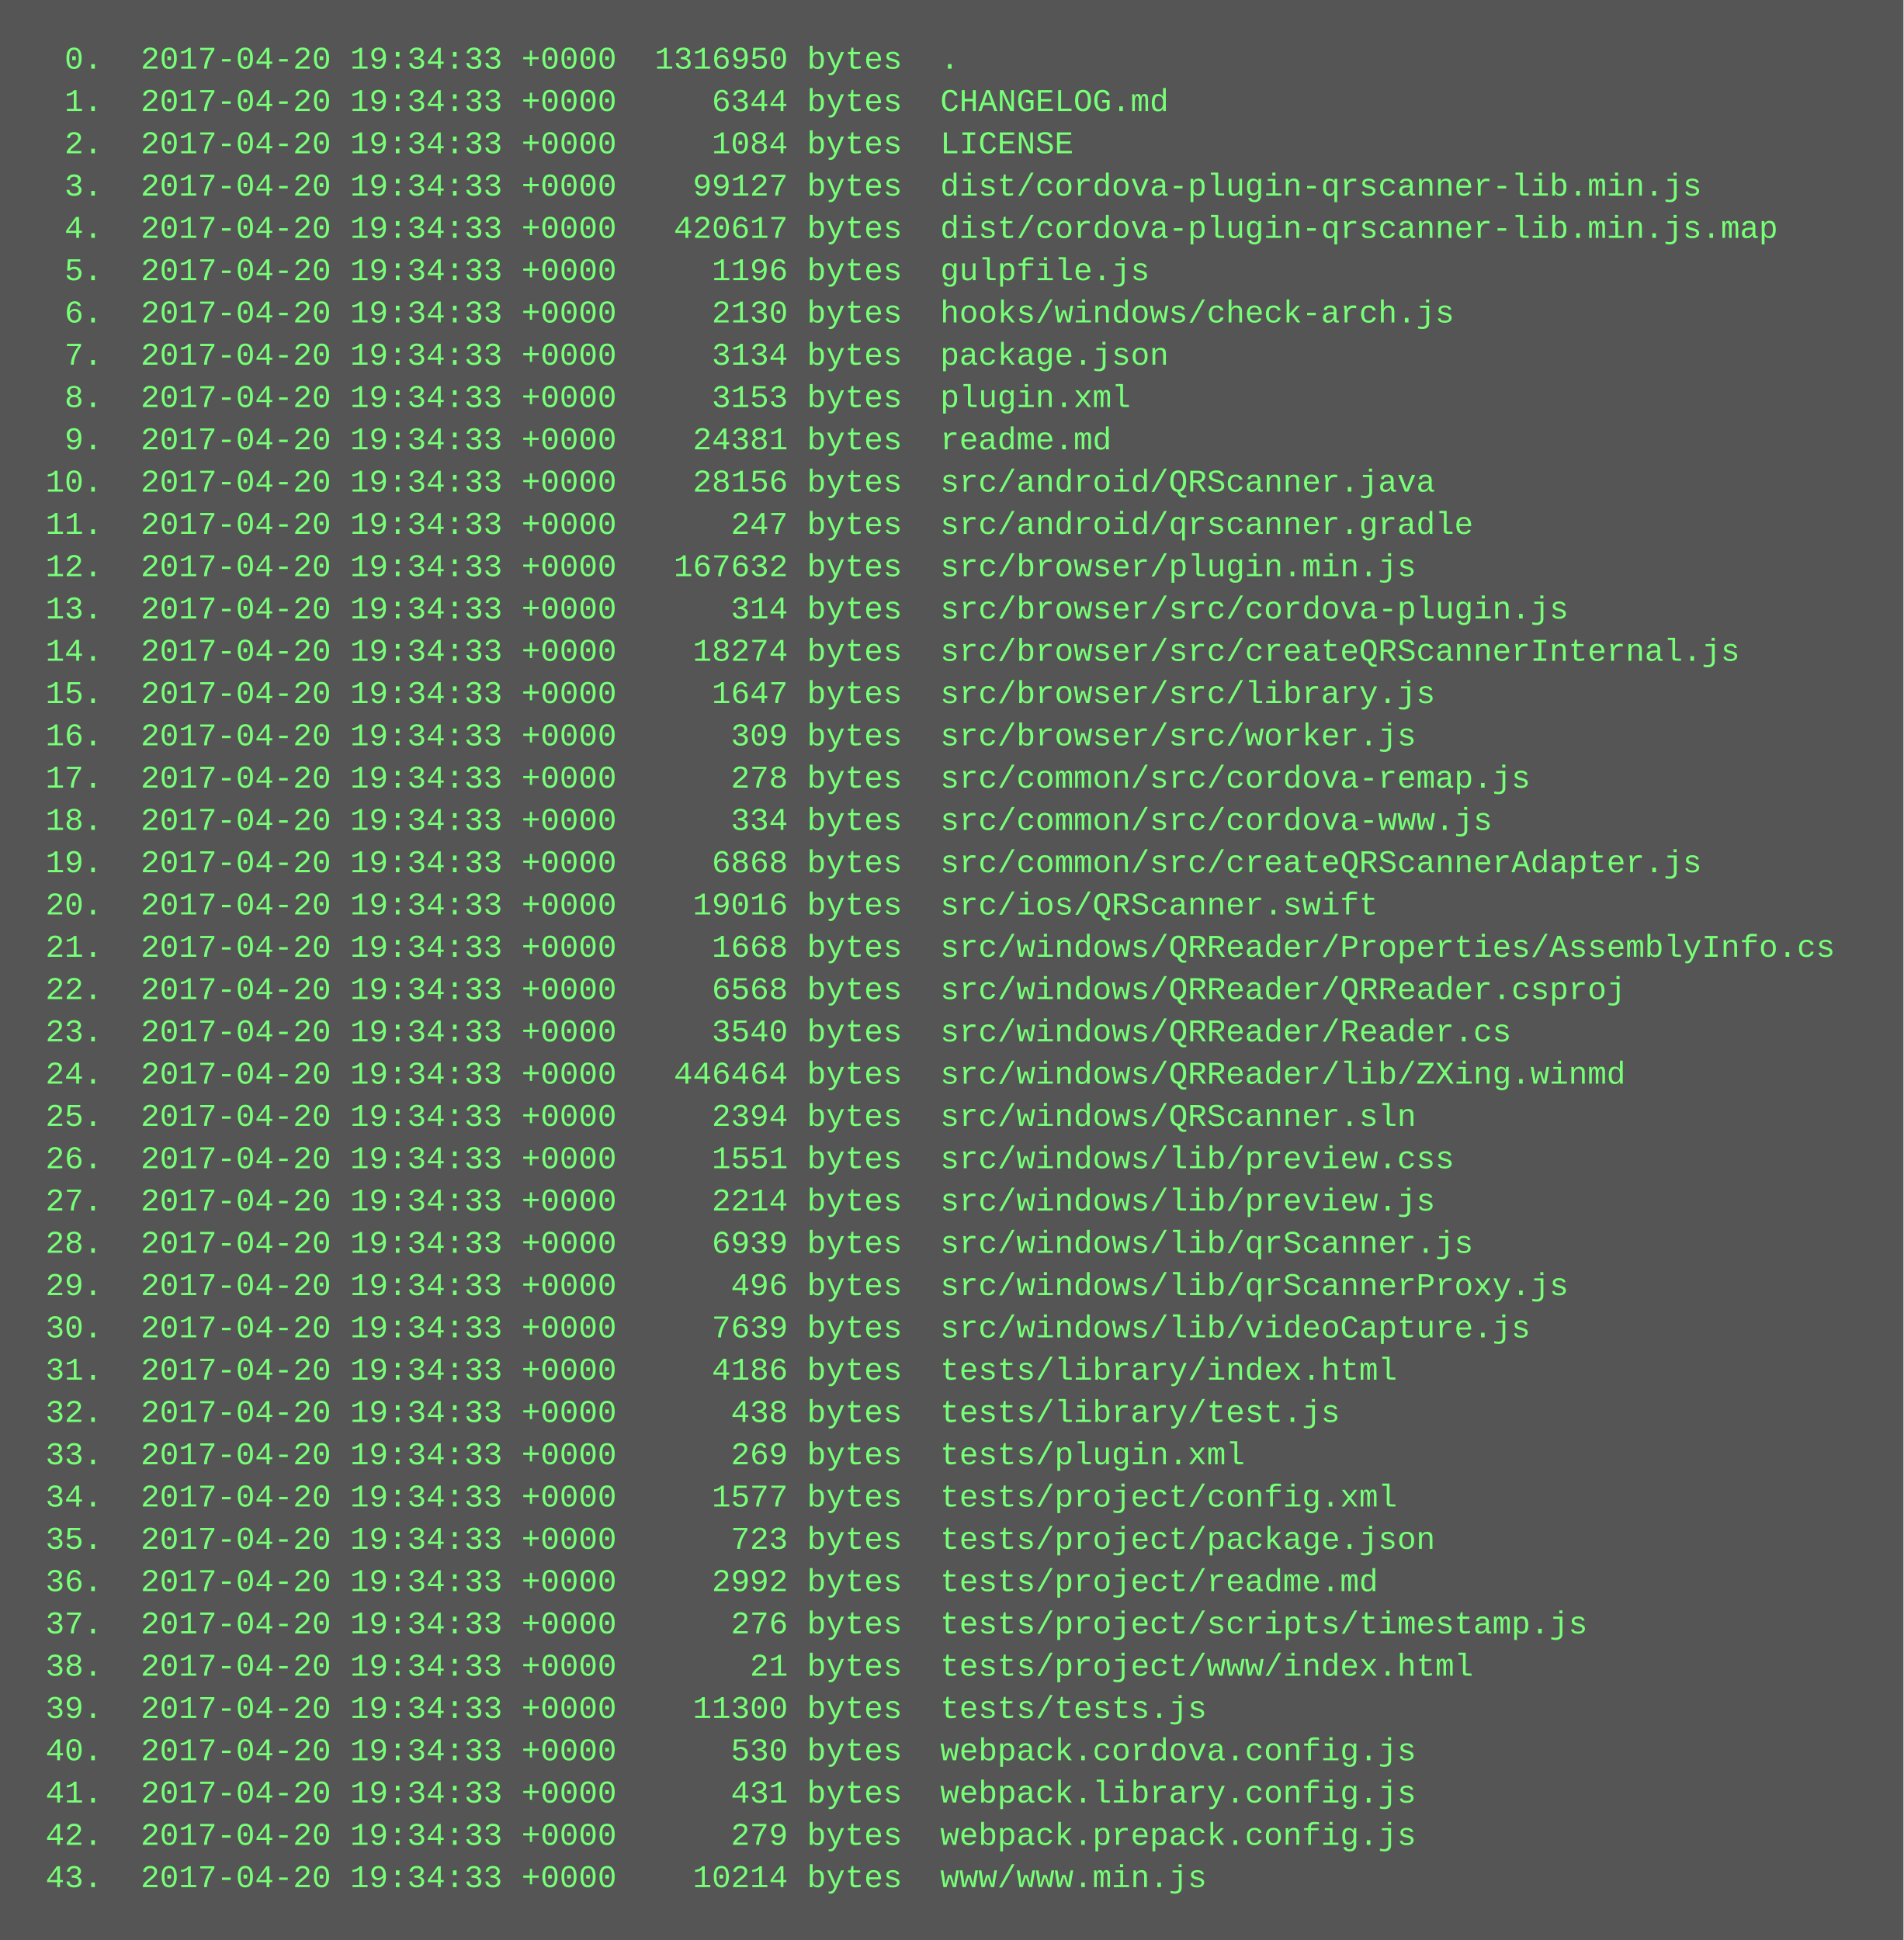
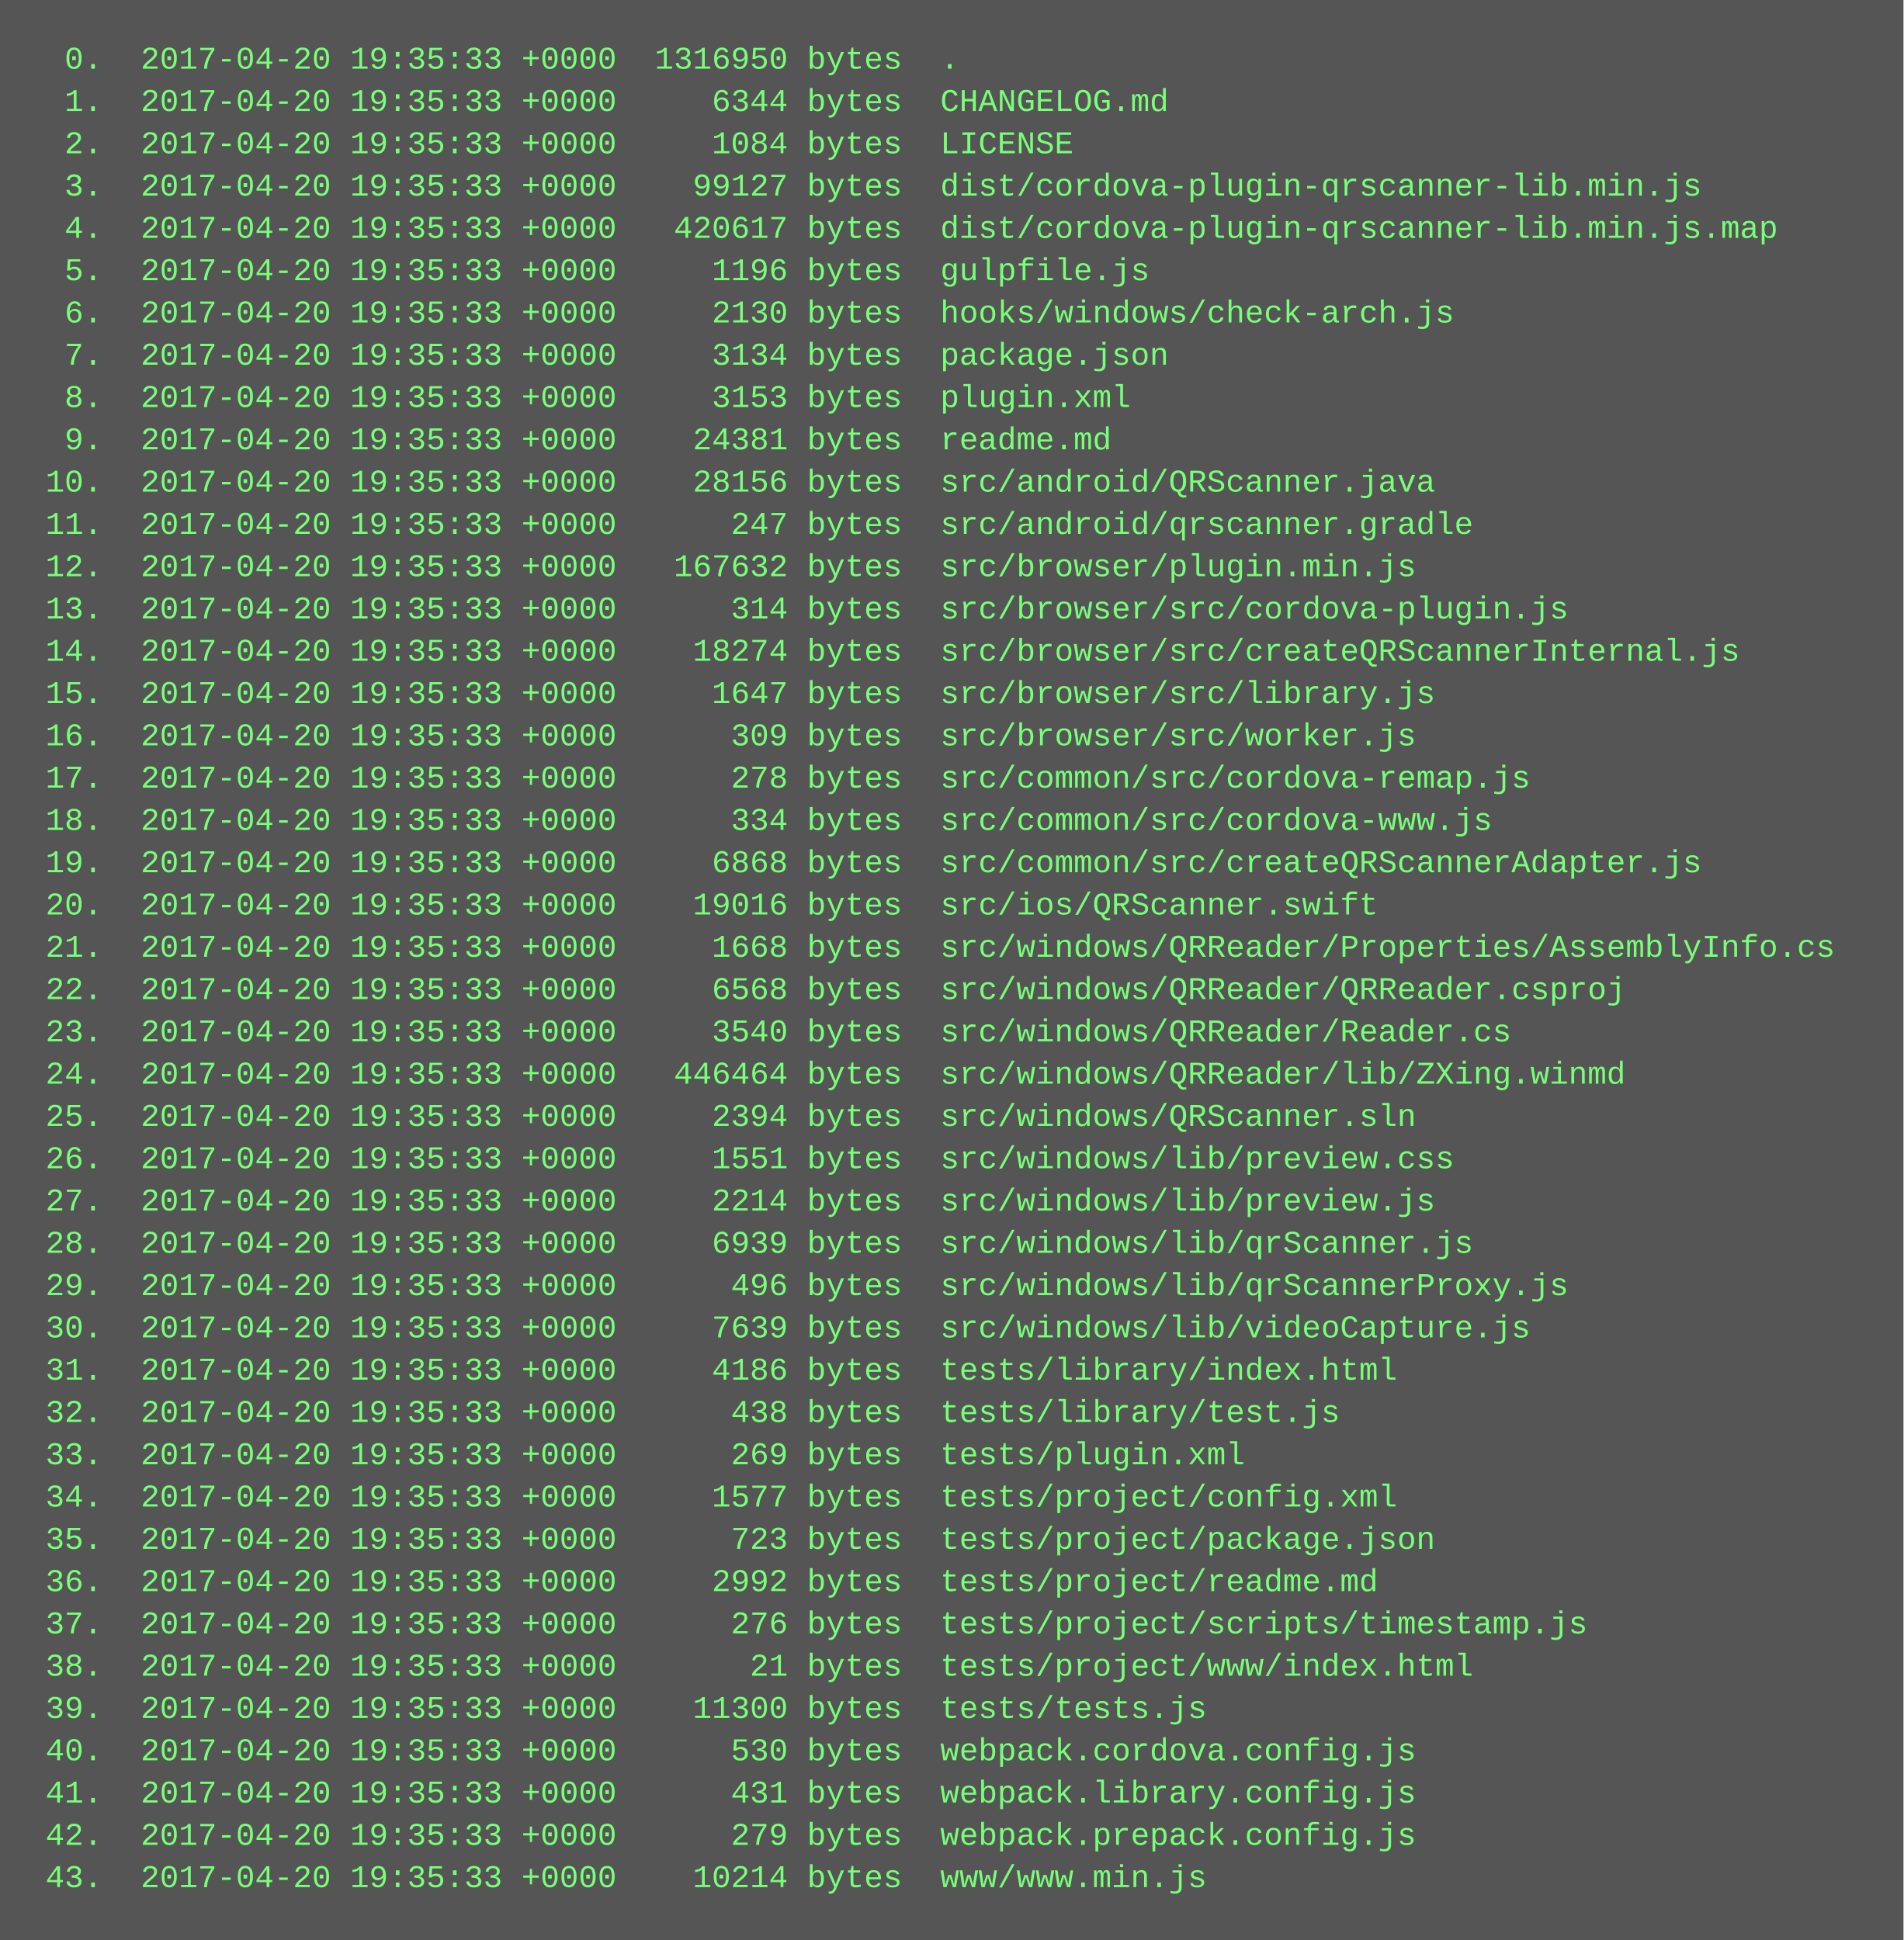
<svg xmlns="http://www.w3.org/2000/svg" height="734" width="720">
  <rect height="734" fill="#555" width="720" />
  <text fill="#7f7" font-family="Courier New" font-size="12" xml:space="preserve">
-     <tspan x="10" y="26">  0.  2017-04-20 19:34:33 +0000  1316950 bytes  .</tspan>
-     <tspan x="10" y="42">  1.  2017-04-20 19:34:33 +0000     6344 bytes  CHANGELOG.md</tspan>
-     <tspan x="10" y="58">  2.  2017-04-20 19:34:33 +0000     1084 bytes  LICENSE</tspan>
-     <tspan x="10" y="74">  3.  2017-04-20 19:34:33 +0000    99127 bytes  dist/cordova-plugin-qrscanner-lib.min.js</tspan>
-     <tspan x="10" y="90">  4.  2017-04-20 19:34:33 +0000   420617 bytes  dist/cordova-plugin-qrscanner-lib.min.js.map</tspan>
-     <tspan x="10" y="106">  5.  2017-04-20 19:34:33 +0000     1196 bytes  gulpfile.js</tspan>
-     <tspan x="10" y="122">  6.  2017-04-20 19:34:33 +0000     2130 bytes  hooks/windows/check-arch.js</tspan>
-     <tspan x="10" y="138">  7.  2017-04-20 19:34:33 +0000     3134 bytes  package.json</tspan>
-     <tspan x="10" y="154">  8.  2017-04-20 19:34:33 +0000     3153 bytes  plugin.xml</tspan>
-     <tspan x="10" y="170">  9.  2017-04-20 19:34:33 +0000    24381 bytes  readme.md</tspan>
-     <tspan x="10" y="186"> 10.  2017-04-20 19:34:33 +0000    28156 bytes  src/android/QRScanner.java</tspan>
-     <tspan x="10" y="202"> 11.  2017-04-20 19:34:33 +0000      247 bytes  src/android/qrscanner.gradle</tspan>
-     <tspan x="10" y="218"> 12.  2017-04-20 19:34:33 +0000   167632 bytes  src/browser/plugin.min.js</tspan>
-     <tspan x="10" y="234"> 13.  2017-04-20 19:34:33 +0000      314 bytes  src/browser/src/cordova-plugin.js</tspan>
-     <tspan x="10" y="250"> 14.  2017-04-20 19:34:33 +0000    18274 bytes  src/browser/src/createQRScannerInternal.js</tspan>
-     <tspan x="10" y="266"> 15.  2017-04-20 19:34:33 +0000     1647 bytes  src/browser/src/library.js</tspan>
-     <tspan x="10" y="282"> 16.  2017-04-20 19:34:33 +0000      309 bytes  src/browser/src/worker.js</tspan>
-     <tspan x="10" y="298"> 17.  2017-04-20 19:34:33 +0000      278 bytes  src/common/src/cordova-remap.js</tspan>
-     <tspan x="10" y="314"> 18.  2017-04-20 19:34:33 +0000      334 bytes  src/common/src/cordova-www.js</tspan>
-     <tspan x="10" y="330"> 19.  2017-04-20 19:34:33 +0000     6868 bytes  src/common/src/createQRScannerAdapter.js</tspan>
-     <tspan x="10" y="346"> 20.  2017-04-20 19:34:33 +0000    19016 bytes  src/ios/QRScanner.swift</tspan>
-     <tspan x="10" y="362"> 21.  2017-04-20 19:34:33 +0000     1668 bytes  src/windows/QRReader/Properties/AssemblyInfo.cs</tspan>
-     <tspan x="10" y="378"> 22.  2017-04-20 19:34:33 +0000     6568 bytes  src/windows/QRReader/QRReader.csproj</tspan>
-     <tspan x="10" y="394"> 23.  2017-04-20 19:34:33 +0000     3540 bytes  src/windows/QRReader/Reader.cs</tspan>
-     <tspan x="10" y="410"> 24.  2017-04-20 19:34:33 +0000   446464 bytes  src/windows/QRReader/lib/ZXing.winmd</tspan>
-     <tspan x="10" y="426"> 25.  2017-04-20 19:34:33 +0000     2394 bytes  src/windows/QRScanner.sln</tspan>
-     <tspan x="10" y="442"> 26.  2017-04-20 19:34:33 +0000     1551 bytes  src/windows/lib/preview.css</tspan>
-     <tspan x="10" y="458"> 27.  2017-04-20 19:34:33 +0000     2214 bytes  src/windows/lib/preview.js</tspan>
-     <tspan x="10" y="474"> 28.  2017-04-20 19:34:33 +0000     6939 bytes  src/windows/lib/qrScanner.js</tspan>
-     <tspan x="10" y="490"> 29.  2017-04-20 19:34:33 +0000      496 bytes  src/windows/lib/qrScannerProxy.js</tspan>
-     <tspan x="10" y="506"> 30.  2017-04-20 19:34:33 +0000     7639 bytes  src/windows/lib/videoCapture.js</tspan>
-     <tspan x="10" y="522"> 31.  2017-04-20 19:34:33 +0000     4186 bytes  tests/library/index.html</tspan>
-     <tspan x="10" y="538"> 32.  2017-04-20 19:34:33 +0000      438 bytes  tests/library/test.js</tspan>
-     <tspan x="10" y="554"> 33.  2017-04-20 19:34:33 +0000      269 bytes  tests/plugin.xml</tspan>
-     <tspan x="10" y="570"> 34.  2017-04-20 19:34:33 +0000     1577 bytes  tests/project/config.xml</tspan>
-     <tspan x="10" y="586"> 35.  2017-04-20 19:34:33 +0000      723 bytes  tests/project/package.json</tspan>
-     <tspan x="10" y="602"> 36.  2017-04-20 19:34:33 +0000     2992 bytes  tests/project/readme.md</tspan>
-     <tspan x="10" y="618"> 37.  2017-04-20 19:34:33 +0000      276 bytes  tests/project/scripts/timestamp.js</tspan>
-     <tspan x="10" y="634"> 38.  2017-04-20 19:34:33 +0000       21 bytes  tests/project/www/index.html</tspan>
-     <tspan x="10" y="650"> 39.  2017-04-20 19:34:33 +0000    11300 bytes  tests/tests.js</tspan>
-     <tspan x="10" y="666"> 40.  2017-04-20 19:34:33 +0000      530 bytes  webpack.cordova.config.js</tspan>
-     <tspan x="10" y="682"> 41.  2017-04-20 19:34:33 +0000      431 bytes  webpack.library.config.js</tspan>
-     <tspan x="10" y="698"> 42.  2017-04-20 19:34:33 +0000      279 bytes  webpack.prepack.config.js</tspan>
-     <tspan x="10" y="714"> 43.  2017-04-20 19:34:33 +0000    10214 bytes  www/www.min.js</tspan>
+     <tspan x="10" y="26">  0.  2017-04-20 19:35:33 +0000  1316950 bytes  .</tspan>
+     <tspan x="10" y="42">  1.  2017-04-20 19:35:33 +0000     6344 bytes  CHANGELOG.md</tspan>
+     <tspan x="10" y="58">  2.  2017-04-20 19:35:33 +0000     1084 bytes  LICENSE</tspan>
+     <tspan x="10" y="74">  3.  2017-04-20 19:35:33 +0000    99127 bytes  dist/cordova-plugin-qrscanner-lib.min.js</tspan>
+     <tspan x="10" y="90">  4.  2017-04-20 19:35:33 +0000   420617 bytes  dist/cordova-plugin-qrscanner-lib.min.js.map</tspan>
+     <tspan x="10" y="106">  5.  2017-04-20 19:35:33 +0000     1196 bytes  gulpfile.js</tspan>
+     <tspan x="10" y="122">  6.  2017-04-20 19:35:33 +0000     2130 bytes  hooks/windows/check-arch.js</tspan>
+     <tspan x="10" y="138">  7.  2017-04-20 19:35:33 +0000     3134 bytes  package.json</tspan>
+     <tspan x="10" y="154">  8.  2017-04-20 19:35:33 +0000     3153 bytes  plugin.xml</tspan>
+     <tspan x="10" y="170">  9.  2017-04-20 19:35:33 +0000    24381 bytes  readme.md</tspan>
+     <tspan x="10" y="186"> 10.  2017-04-20 19:35:33 +0000    28156 bytes  src/android/QRScanner.java</tspan>
+     <tspan x="10" y="202"> 11.  2017-04-20 19:35:33 +0000      247 bytes  src/android/qrscanner.gradle</tspan>
+     <tspan x="10" y="218"> 12.  2017-04-20 19:35:33 +0000   167632 bytes  src/browser/plugin.min.js</tspan>
+     <tspan x="10" y="234"> 13.  2017-04-20 19:35:33 +0000      314 bytes  src/browser/src/cordova-plugin.js</tspan>
+     <tspan x="10" y="250"> 14.  2017-04-20 19:35:33 +0000    18274 bytes  src/browser/src/createQRScannerInternal.js</tspan>
+     <tspan x="10" y="266"> 15.  2017-04-20 19:35:33 +0000     1647 bytes  src/browser/src/library.js</tspan>
+     <tspan x="10" y="282"> 16.  2017-04-20 19:35:33 +0000      309 bytes  src/browser/src/worker.js</tspan>
+     <tspan x="10" y="298"> 17.  2017-04-20 19:35:33 +0000      278 bytes  src/common/src/cordova-remap.js</tspan>
+     <tspan x="10" y="314"> 18.  2017-04-20 19:35:33 +0000      334 bytes  src/common/src/cordova-www.js</tspan>
+     <tspan x="10" y="330"> 19.  2017-04-20 19:35:33 +0000     6868 bytes  src/common/src/createQRScannerAdapter.js</tspan>
+     <tspan x="10" y="346"> 20.  2017-04-20 19:35:33 +0000    19016 bytes  src/ios/QRScanner.swift</tspan>
+     <tspan x="10" y="362"> 21.  2017-04-20 19:35:33 +0000     1668 bytes  src/windows/QRReader/Properties/AssemblyInfo.cs</tspan>
+     <tspan x="10" y="378"> 22.  2017-04-20 19:35:33 +0000     6568 bytes  src/windows/QRReader/QRReader.csproj</tspan>
+     <tspan x="10" y="394"> 23.  2017-04-20 19:35:33 +0000     3540 bytes  src/windows/QRReader/Reader.cs</tspan>
+     <tspan x="10" y="410"> 24.  2017-04-20 19:35:33 +0000   446464 bytes  src/windows/QRReader/lib/ZXing.winmd</tspan>
+     <tspan x="10" y="426"> 25.  2017-04-20 19:35:33 +0000     2394 bytes  src/windows/QRScanner.sln</tspan>
+     <tspan x="10" y="442"> 26.  2017-04-20 19:35:33 +0000     1551 bytes  src/windows/lib/preview.css</tspan>
+     <tspan x="10" y="458"> 27.  2017-04-20 19:35:33 +0000     2214 bytes  src/windows/lib/preview.js</tspan>
+     <tspan x="10" y="474"> 28.  2017-04-20 19:35:33 +0000     6939 bytes  src/windows/lib/qrScanner.js</tspan>
+     <tspan x="10" y="490"> 29.  2017-04-20 19:35:33 +0000      496 bytes  src/windows/lib/qrScannerProxy.js</tspan>
+     <tspan x="10" y="506"> 30.  2017-04-20 19:35:33 +0000     7639 bytes  src/windows/lib/videoCapture.js</tspan>
+     <tspan x="10" y="522"> 31.  2017-04-20 19:35:33 +0000     4186 bytes  tests/library/index.html</tspan>
+     <tspan x="10" y="538"> 32.  2017-04-20 19:35:33 +0000      438 bytes  tests/library/test.js</tspan>
+     <tspan x="10" y="554"> 33.  2017-04-20 19:35:33 +0000      269 bytes  tests/plugin.xml</tspan>
+     <tspan x="10" y="570"> 34.  2017-04-20 19:35:33 +0000     1577 bytes  tests/project/config.xml</tspan>
+     <tspan x="10" y="586"> 35.  2017-04-20 19:35:33 +0000      723 bytes  tests/project/package.json</tspan>
+     <tspan x="10" y="602"> 36.  2017-04-20 19:35:33 +0000     2992 bytes  tests/project/readme.md</tspan>
+     <tspan x="10" y="618"> 37.  2017-04-20 19:35:33 +0000      276 bytes  tests/project/scripts/timestamp.js</tspan>
+     <tspan x="10" y="634"> 38.  2017-04-20 19:35:33 +0000       21 bytes  tests/project/www/index.html</tspan>
+     <tspan x="10" y="650"> 39.  2017-04-20 19:35:33 +0000    11300 bytes  tests/tests.js</tspan>
+     <tspan x="10" y="666"> 40.  2017-04-20 19:35:33 +0000      530 bytes  webpack.cordova.config.js</tspan>
+     <tspan x="10" y="682"> 41.  2017-04-20 19:35:33 +0000      431 bytes  webpack.library.config.js</tspan>
+     <tspan x="10" y="698"> 42.  2017-04-20 19:35:33 +0000      279 bytes  webpack.prepack.config.js</tspan>
+     <tspan x="10" y="714"> 43.  2017-04-20 19:35:33 +0000    10214 bytes  www/www.min.js</tspan>
  </text>
</svg>
